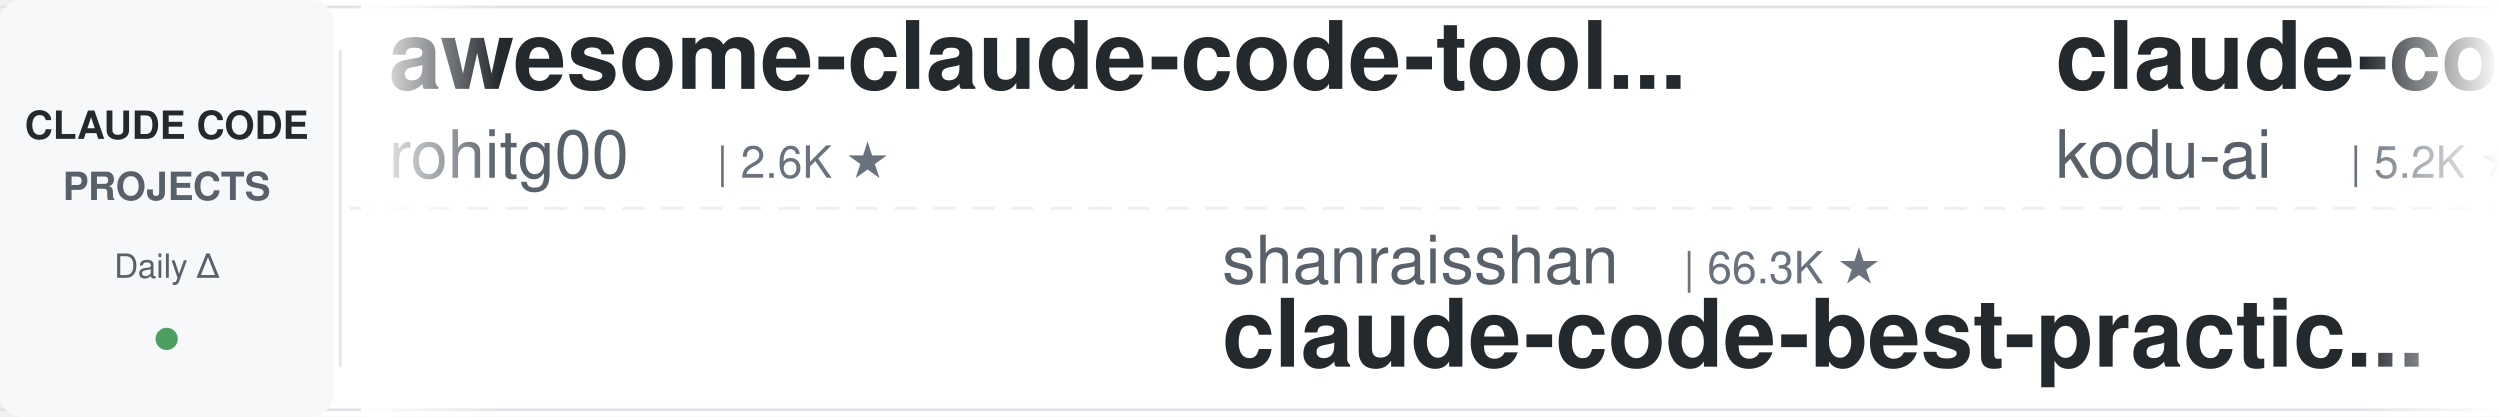
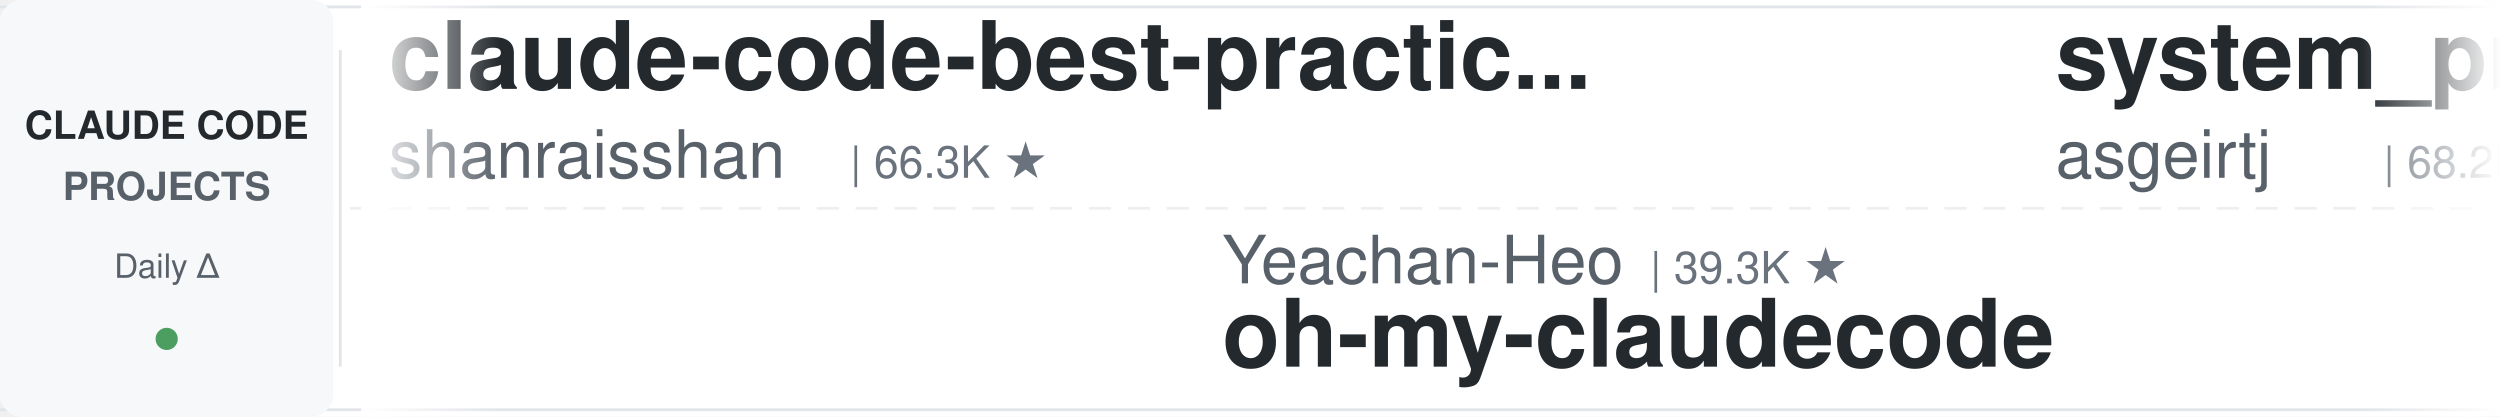
<svg xmlns="http://www.w3.org/2000/svg" width="900" height="150">
  <defs>
    <linearGradient id="leftFade" x1="0%" y1="0%" x2="100%" y2="0%">
      <stop offset="0%" style="stop-color:#ffffff;stop-opacity:1" />
      <stop offset="100%" style="stop-color:#ffffff;stop-opacity:0" />
    </linearGradient>
    <linearGradient id="rightFade" x1="0%" y1="0%" x2="100%" y2="0%">
      <stop offset="0%" style="stop-color:#ffffff;stop-opacity:0" />
      <stop offset="100%" style="stop-color:#ffffff;stop-opacity:1" />
    </linearGradient>
  </defs>
  <rect width="900" height="150" fill="#ffffff" rx="8" />
  <rect x="0" y="2" width="900" height="1" fill="#e1e4e8" />
  <rect x="0" y="147" width="900" height="1" fill="#e1e4e8" />
  <line x1="0" y1="75" x2="900" y2="75" stroke="#e1e4e8" stroke-width="1" stroke-dasharray="8 6" opacity="0.6" />
  <rect x="0" y="0" width="120" height="150" fill="#f6f8fa" rx="8" />
  <text x="60" y="50" font-family="-apple-system, BlinkMacSystemFont, 'Segoe UI', Helvetica, Arial, sans-serif" font-size="14" font-weight="600" fill="#24292e" text-anchor="middle">CLAUDE CODE</text>
  <text x="60" y="72" font-family="-apple-system, BlinkMacSystemFont, 'Segoe UI', Helvetica, Arial, sans-serif" font-size="14" font-weight="600" fill="#586069" text-anchor="middle">PROJECTS</text>
  <text x="60" y="100" font-family="-apple-system, BlinkMacSystemFont, 'Segoe UI', Helvetica, Arial, sans-serif" font-size="12" font-weight="500" fill="#586069" text-anchor="middle">Daily Δ</text>
  <circle cx="60" cy="122" r="4" fill="#22863a" opacity="0.8" />
  <rect x="122" y="18" width="1" height="114" fill="#e1e4e8" />
  <clipPath id="tickerClip">
    <rect x="130" y="0" width="770" height="150" />
  </clipPath>
  <g clip-path="url(#tickerClip)">
    <g id="tickerItems">
      <animateTransform attributeName="transform" attributeType="XML" type="translate" from="0 0" to="-3000 0" dur="54s" repeatCount="indefinite" />
      <g transform="translate(0, 0)">
-         <text x="140" y="32" font-family="-apple-system, BlinkMacSystemFont, 'Segoe UI', Helvetica, Arial, sans-serif" font-size="34" font-weight="600" fill="#24292e">awesome-claude-code-tool...</text>
-         <text x="140" y="64" font-family="-apple-system, BlinkMacSystemFont, 'Segoe UI', Helvetica, Arial, sans-serif" font-size="24" font-weight="400" fill="#586069">rohitg00</text>
-         <text x="258" y="64" font-family="-apple-system, BlinkMacSystemFont, 'Segoe UI', Helvetica, Arial, sans-serif" font-size="16" font-weight="500" fill="#6a737d">| 2.6K ★</text>
+         <text x="140" y="32" font-family="-apple-system, BlinkMacSystemFont, 'Segoe UI', Helvetica, Arial, sans-serif" font-size="34" font-weight="600" fill="#24292e">claude-code-best-practic...</text>
+         <text x="140" y="64" font-family="-apple-system, BlinkMacSystemFont, 'Segoe UI', Helvetica, Arial, sans-serif" font-size="24" font-weight="400" fill="#586069">shanraisshan</text>
+         <text x="306" y="64" font-family="-apple-system, BlinkMacSystemFont, 'Segoe UI', Helvetica, Arial, sans-serif" font-size="16" font-weight="500" fill="#6a737d">| 66.3K ★</text>
      </g>
      <g transform="translate(300, 0)">
-         <text x="140" y="102" font-family="-apple-system, BlinkMacSystemFont, 'Segoe UI', Helvetica, Arial, sans-serif" font-size="24" font-weight="400" fill="#586069">shanraisshan</text>
-         <text x="306" y="102" font-family="-apple-system, BlinkMacSystemFont, 'Segoe UI', Helvetica, Arial, sans-serif" font-size="16" font-weight="500" fill="#6a737d">| 66.3K ★</text>
-         <text x="140" y="132" font-family="-apple-system, BlinkMacSystemFont, 'Segoe UI', Helvetica, Arial, sans-serif" font-size="34" font-weight="600" fill="#24292e">claude-code-best-practic...</text>
+         <text x="140" y="102" font-family="-apple-system, BlinkMacSystemFont, 'Segoe UI', Helvetica, Arial, sans-serif" font-size="24" font-weight="400" fill="#586069">Yeachan-Heo</text>
+         <text x="294" y="102" font-family="-apple-system, BlinkMacSystemFont, 'Segoe UI', Helvetica, Arial, sans-serif" font-size="16" font-weight="500" fill="#6a737d">| 39.3K ★</text>
+         <text x="140" y="132" font-family="-apple-system, BlinkMacSystemFont, 'Segoe UI', Helvetica, Arial, sans-serif" font-size="34" font-weight="600" fill="#24292e">oh-my-claudecode</text>
      </g>
      <g transform="translate(600, 0)">
-         <text x="140" y="32" font-family="-apple-system, BlinkMacSystemFont, 'Segoe UI', Helvetica, Arial, sans-serif" font-size="34" font-weight="600" fill="#24292e">claude-coder</text>
-         <text x="140" y="64" font-family="-apple-system, BlinkMacSystemFont, 'Segoe UI', Helvetica, Arial, sans-serif" font-size="24" font-weight="400" fill="#586069">kodu-ai</text>
-         <text x="246" y="64" font-family="-apple-system, BlinkMacSystemFont, 'Segoe UI', Helvetica, Arial, sans-serif" font-size="16" font-weight="500" fill="#6a737d">| 5.2K ★</text>
+         <text x="140" y="32" font-family="-apple-system, BlinkMacSystemFont, 'Segoe UI', Helvetica, Arial, sans-serif" font-size="34" font-weight="600" fill="#24292e">system_prompts_leaks</text>
+         <text x="140" y="64" font-family="-apple-system, BlinkMacSystemFont, 'Segoe UI', Helvetica, Arial, sans-serif" font-size="24" font-weight="400" fill="#586069">asgeirtj</text>
+         <text x="258" y="64" font-family="-apple-system, BlinkMacSystemFont, 'Segoe UI', Helvetica, Arial, sans-serif" font-size="16" font-weight="500" fill="#6a737d">| 68.2K ★</text>
      </g>
      <g transform="translate(900, 0)">
-         <text x="140" y="102" font-family="-apple-system, BlinkMacSystemFont, 'Segoe UI', Helvetica, Arial, sans-serif" font-size="24" font-weight="400" fill="#586069">davila7</text>
-         <text x="246" y="102" font-family="-apple-system, BlinkMacSystemFont, 'Segoe UI', Helvetica, Arial, sans-serif" font-size="16" font-weight="500" fill="#6a737d">| 31.3K ★</text>
-         <text x="140" y="132" font-family="-apple-system, BlinkMacSystemFont, 'Segoe UI', Helvetica, Arial, sans-serif" font-size="34" font-weight="600" fill="#24292e">claude-code-templates</text>
+         <text x="140" y="102" font-family="-apple-system, BlinkMacSystemFont, 'Segoe UI', Helvetica, Arial, sans-serif" font-size="24" font-weight="400" fill="#586069">lorryjovens-hub</text>
+         <text x="342" y="102" font-family="-apple-system, BlinkMacSystemFont, 'Segoe UI', Helvetica, Arial, sans-serif" font-size="16" font-weight="500" fill="#6a737d">| 1.7K ★</text>
+         <text x="140" y="132" font-family="-apple-system, BlinkMacSystemFont, 'Segoe UI', Helvetica, Arial, sans-serif" font-size="34" font-weight="600" fill="#24292e">claude-code-rust</text>
      </g>
      <g transform="translate(1200, 0)">
-         <text x="140" y="32" font-family="-apple-system, BlinkMacSystemFont, 'Segoe UI', Helvetica, Arial, sans-serif" font-size="34" font-weight="600" fill="#24292e">oh-my-claudecode</text>
-         <text x="140" y="64" font-family="-apple-system, BlinkMacSystemFont, 'Segoe UI', Helvetica, Arial, sans-serif" font-size="24" font-weight="400" fill="#586069">Yeachan-Heo</text>
-         <text x="294" y="64" font-family="-apple-system, BlinkMacSystemFont, 'Segoe UI', Helvetica, Arial, sans-serif" font-size="16" font-weight="500" fill="#6a737d">| 39.3K ★</text>
+         <text x="140" y="32" font-family="-apple-system, BlinkMacSystemFont, 'Segoe UI', Helvetica, Arial, sans-serif" font-size="34" font-weight="600" fill="#24292e">claude-code-analysis</text>
+         <text x="140" y="64" font-family="-apple-system, BlinkMacSystemFont, 'Segoe UI', Helvetica, Arial, sans-serif" font-size="24" font-weight="400" fill="#586069">liuup</text>
+         <text x="222" y="64" font-family="-apple-system, BlinkMacSystemFont, 'Segoe UI', Helvetica, Arial, sans-serif" font-size="16" font-weight="500" fill="#6a737d">| 4.0K ★</text>
      </g>
      <g transform="translate(1500, 0)">
-         <text x="140" y="102" font-family="-apple-system, BlinkMacSystemFont, 'Segoe UI', Helvetica, Arial, sans-serif" font-size="24" font-weight="400" fill="#586069">andrew-kramer-inno</text>
-         <text x="378" y="102" font-family="-apple-system, BlinkMacSystemFont, 'Segoe UI', Helvetica, Arial, sans-serif" font-size="16" font-weight="500" fill="#6a737d">| 595 ★</text>
-         <text x="140" y="132" font-family="-apple-system, BlinkMacSystemFont, 'Segoe UI', Helvetica, Arial, sans-serif" font-size="34" font-weight="600" fill="#24292e">claude-code-source-build</text>
+         <text x="140" y="102" font-family="-apple-system, BlinkMacSystemFont, 'Segoe UI', Helvetica, Arial, sans-serif" font-size="24" font-weight="400" fill="#586069">wanshuiyin</text>
+         <text x="282" y="102" font-family="-apple-system, BlinkMacSystemFont, 'Segoe UI', Helvetica, Arial, sans-serif" font-size="16" font-weight="500" fill="#6a737d">| 16.6K ★</text>
+         <text x="140" y="132" font-family="-apple-system, BlinkMacSystemFont, 'Segoe UI', Helvetica, Arial, sans-serif" font-size="34" font-weight="600" fill="#24292e">Auto-claude-code-researc...</text>
      </g>
      <g transform="translate(1800, 0)">
-         <text x="140" y="32" font-family="-apple-system, BlinkMacSystemFont, 'Segoe UI', Helvetica, Arial, sans-serif" font-size="34" font-weight="600" fill="#24292e">claude-code-base-action</text>
-         <text x="140" y="64" font-family="-apple-system, BlinkMacSystemFont, 'Segoe UI', Helvetica, Arial, sans-serif" font-size="24" font-weight="400" fill="#586069">anthropics</text>
-         <text x="282" y="64" font-family="-apple-system, BlinkMacSystemFont, 'Segoe UI', Helvetica, Arial, sans-serif" font-size="16" font-weight="500" fill="#6a737d">| 988 ★</text>
+         <text x="140" y="32" font-family="-apple-system, BlinkMacSystemFont, 'Segoe UI', Helvetica, Arial, sans-serif" font-size="34" font-weight="600" fill="#24292e">claude-code-hub</text>
+         <text x="140" y="64" font-family="-apple-system, BlinkMacSystemFont, 'Segoe UI', Helvetica, Arial, sans-serif" font-size="24" font-weight="400" fill="#586069">ding113</text>
+         <text x="246" y="64" font-family="-apple-system, BlinkMacSystemFont, 'Segoe UI', Helvetica, Arial, sans-serif" font-size="16" font-weight="500" fill="#6a737d">| 3.4K ★</text>
      </g>
      <g transform="translate(2100, 0)">
-         <text x="140" y="102" font-family="-apple-system, BlinkMacSystemFont, 'Segoe UI', Helvetica, Arial, sans-serif" font-size="24" font-weight="400" fill="#586069">fuergaosi233</text>
-         <text x="306" y="102" font-family="-apple-system, BlinkMacSystemFont, 'Segoe UI', Helvetica, Arial, sans-serif" font-size="16" font-weight="500" fill="#6a737d">| 2.8K ★</text>
-         <text x="140" y="132" font-family="-apple-system, BlinkMacSystemFont, 'Segoe UI', Helvetica, Arial, sans-serif" font-size="34" font-weight="600" fill="#24292e">claude-code-proxy</text>
+         <text x="140" y="102" font-family="-apple-system, BlinkMacSystemFont, 'Segoe UI', Helvetica, Arial, sans-serif" font-size="24" font-weight="400" fill="#586069">Windy3f3f3f3f</text>
+         <text x="318" y="102" font-family="-apple-system, BlinkMacSystemFont, 'Segoe UI', Helvetica, Arial, sans-serif" font-size="16" font-weight="500" fill="#6a737d">| 2.7K ★</text>
+         <text x="140" y="132" font-family="-apple-system, BlinkMacSystemFont, 'Segoe UI', Helvetica, Arial, sans-serif" font-size="34" font-weight="600" fill="#24292e">claude-code-from-scratch</text>
      </g>
      <g transform="translate(2400, 0)">
-         <text x="140" y="32" font-family="-apple-system, BlinkMacSystemFont, 'Segoe UI', Helvetica, Arial, sans-serif" font-size="34" font-weight="600" fill="#24292e">sc-claude-code-files</text>
-         <text x="140" y="64" font-family="-apple-system, BlinkMacSystemFont, 'Segoe UI', Helvetica, Arial, sans-serif" font-size="24" font-weight="400" fill="#586069">https-deeplearning-ai</text>
-         <text x="414" y="64" font-family="-apple-system, BlinkMacSystemFont, 'Segoe UI', Helvetica, Arial, sans-serif" font-size="16" font-weight="500" fill="#6a737d">| 553 ★</text>
+         <text x="140" y="32" font-family="-apple-system, BlinkMacSystemFont, 'Segoe UI', Helvetica, Arial, sans-serif" font-size="34" font-weight="600" fill="#24292e">claude-code-proxy</text>
+         <text x="140" y="64" font-family="-apple-system, BlinkMacSystemFont, 'Segoe UI', Helvetica, Arial, sans-serif" font-size="24" font-weight="400" fill="#586069">1rgs</text>
+         <text x="210" y="64" font-family="-apple-system, BlinkMacSystemFont, 'Segoe UI', Helvetica, Arial, sans-serif" font-size="16" font-weight="500" fill="#6a737d">| 3.7K ★</text>
      </g>
      <g transform="translate(2700, 0)">
-         <text x="140" y="102" font-family="-apple-system, BlinkMacSystemFont, 'Segoe UI', Helvetica, Arial, sans-serif" font-size="24" font-weight="400" fill="#586069">anthropics</text>
-         <text x="282" y="102" font-family="-apple-system, BlinkMacSystemFont, 'Segoe UI', Helvetica, Arial, sans-serif" font-size="16" font-weight="500" fill="#6a737d">| 8.9K ★</text>
-         <text x="140" y="132" font-family="-apple-system, BlinkMacSystemFont, 'Segoe UI', Helvetica, Arial, sans-serif" font-size="34" font-weight="600" fill="#24292e">claude-code-action</text>
+         <text x="140" y="102" font-family="-apple-system, BlinkMacSystemFont, 'Segoe UI', Helvetica, Arial, sans-serif" font-size="24" font-weight="400" fill="#586069">huangjia2019</text>
+         <text x="306" y="102" font-family="-apple-system, BlinkMacSystemFont, 'Segoe UI', Helvetica, Arial, sans-serif" font-size="16" font-weight="500" fill="#6a737d">| 1.1K ★</text>
+         <text x="140" y="132" font-family="-apple-system, BlinkMacSystemFont, 'Segoe UI', Helvetica, Arial, sans-serif" font-size="34" font-weight="600" fill="#24292e">claude-code-engineering</text>
      </g>
      <g transform="translate(3000, 0)">
-         <text x="140" y="32" font-family="-apple-system, BlinkMacSystemFont, 'Segoe UI', Helvetica, Arial, sans-serif" font-size="34" font-weight="600" fill="#24292e">awesome-claude-code-tool...</text>
-         <text x="140" y="64" font-family="-apple-system, BlinkMacSystemFont, 'Segoe UI', Helvetica, Arial, sans-serif" font-size="24" font-weight="400" fill="#586069">rohitg00</text>
-         <text x="258" y="64" font-family="-apple-system, BlinkMacSystemFont, 'Segoe UI', Helvetica, Arial, sans-serif" font-size="16" font-weight="500" fill="#6a737d">| 2.6K ★</text>
+         <text x="140" y="32" font-family="-apple-system, BlinkMacSystemFont, 'Segoe UI', Helvetica, Arial, sans-serif" font-size="34" font-weight="600" fill="#24292e">claude-code-best-practic...</text>
+         <text x="140" y="64" font-family="-apple-system, BlinkMacSystemFont, 'Segoe UI', Helvetica, Arial, sans-serif" font-size="24" font-weight="400" fill="#586069">shanraisshan</text>
+         <text x="306" y="64" font-family="-apple-system, BlinkMacSystemFont, 'Segoe UI', Helvetica, Arial, sans-serif" font-size="16" font-weight="500" fill="#6a737d">| 66.3K ★</text>
      </g>
      <g transform="translate(3300, 0)">
-         <text x="140" y="102" font-family="-apple-system, BlinkMacSystemFont, 'Segoe UI', Helvetica, Arial, sans-serif" font-size="24" font-weight="400" fill="#586069">shanraisshan</text>
-         <text x="306" y="102" font-family="-apple-system, BlinkMacSystemFont, 'Segoe UI', Helvetica, Arial, sans-serif" font-size="16" font-weight="500" fill="#6a737d">| 66.3K ★</text>
-         <text x="140" y="132" font-family="-apple-system, BlinkMacSystemFont, 'Segoe UI', Helvetica, Arial, sans-serif" font-size="34" font-weight="600" fill="#24292e">claude-code-best-practic...</text>
+         <text x="140" y="102" font-family="-apple-system, BlinkMacSystemFont, 'Segoe UI', Helvetica, Arial, sans-serif" font-size="24" font-weight="400" fill="#586069">Yeachan-Heo</text>
+         <text x="294" y="102" font-family="-apple-system, BlinkMacSystemFont, 'Segoe UI', Helvetica, Arial, sans-serif" font-size="16" font-weight="500" fill="#6a737d">| 39.3K ★</text>
+         <text x="140" y="132" font-family="-apple-system, BlinkMacSystemFont, 'Segoe UI', Helvetica, Arial, sans-serif" font-size="34" font-weight="600" fill="#24292e">oh-my-claudecode</text>
      </g>
      <g transform="translate(3600, 0)">
-         <text x="140" y="32" font-family="-apple-system, BlinkMacSystemFont, 'Segoe UI', Helvetica, Arial, sans-serif" font-size="34" font-weight="600" fill="#24292e">claude-coder</text>
-         <text x="140" y="64" font-family="-apple-system, BlinkMacSystemFont, 'Segoe UI', Helvetica, Arial, sans-serif" font-size="24" font-weight="400" fill="#586069">kodu-ai</text>
-         <text x="246" y="64" font-family="-apple-system, BlinkMacSystemFont, 'Segoe UI', Helvetica, Arial, sans-serif" font-size="16" font-weight="500" fill="#6a737d">| 5.2K ★</text>
+         <text x="140" y="32" font-family="-apple-system, BlinkMacSystemFont, 'Segoe UI', Helvetica, Arial, sans-serif" font-size="34" font-weight="600" fill="#24292e">system_prompts_leaks</text>
+         <text x="140" y="64" font-family="-apple-system, BlinkMacSystemFont, 'Segoe UI', Helvetica, Arial, sans-serif" font-size="24" font-weight="400" fill="#586069">asgeirtj</text>
+         <text x="258" y="64" font-family="-apple-system, BlinkMacSystemFont, 'Segoe UI', Helvetica, Arial, sans-serif" font-size="16" font-weight="500" fill="#6a737d">| 68.2K ★</text>
      </g>
      <g transform="translate(3900, 0)">
-         <text x="140" y="102" font-family="-apple-system, BlinkMacSystemFont, 'Segoe UI', Helvetica, Arial, sans-serif" font-size="24" font-weight="400" fill="#586069">davila7</text>
-         <text x="246" y="102" font-family="-apple-system, BlinkMacSystemFont, 'Segoe UI', Helvetica, Arial, sans-serif" font-size="16" font-weight="500" fill="#6a737d">| 31.3K ★</text>
-         <text x="140" y="132" font-family="-apple-system, BlinkMacSystemFont, 'Segoe UI', Helvetica, Arial, sans-serif" font-size="34" font-weight="600" fill="#24292e">claude-code-templates</text>
+         <text x="140" y="102" font-family="-apple-system, BlinkMacSystemFont, 'Segoe UI', Helvetica, Arial, sans-serif" font-size="24" font-weight="400" fill="#586069">lorryjovens-hub</text>
+         <text x="342" y="102" font-family="-apple-system, BlinkMacSystemFont, 'Segoe UI', Helvetica, Arial, sans-serif" font-size="16" font-weight="500" fill="#6a737d">| 1.7K ★</text>
+         <text x="140" y="132" font-family="-apple-system, BlinkMacSystemFont, 'Segoe UI', Helvetica, Arial, sans-serif" font-size="34" font-weight="600" fill="#24292e">claude-code-rust</text>
      </g>
    </g>
  </g>
  <rect x="130" y="0" width="50" height="150" fill="url(#leftFade)" />
  <rect x="850" y="0" width="50" height="150" fill="url(#rightFade)" />
</svg>
